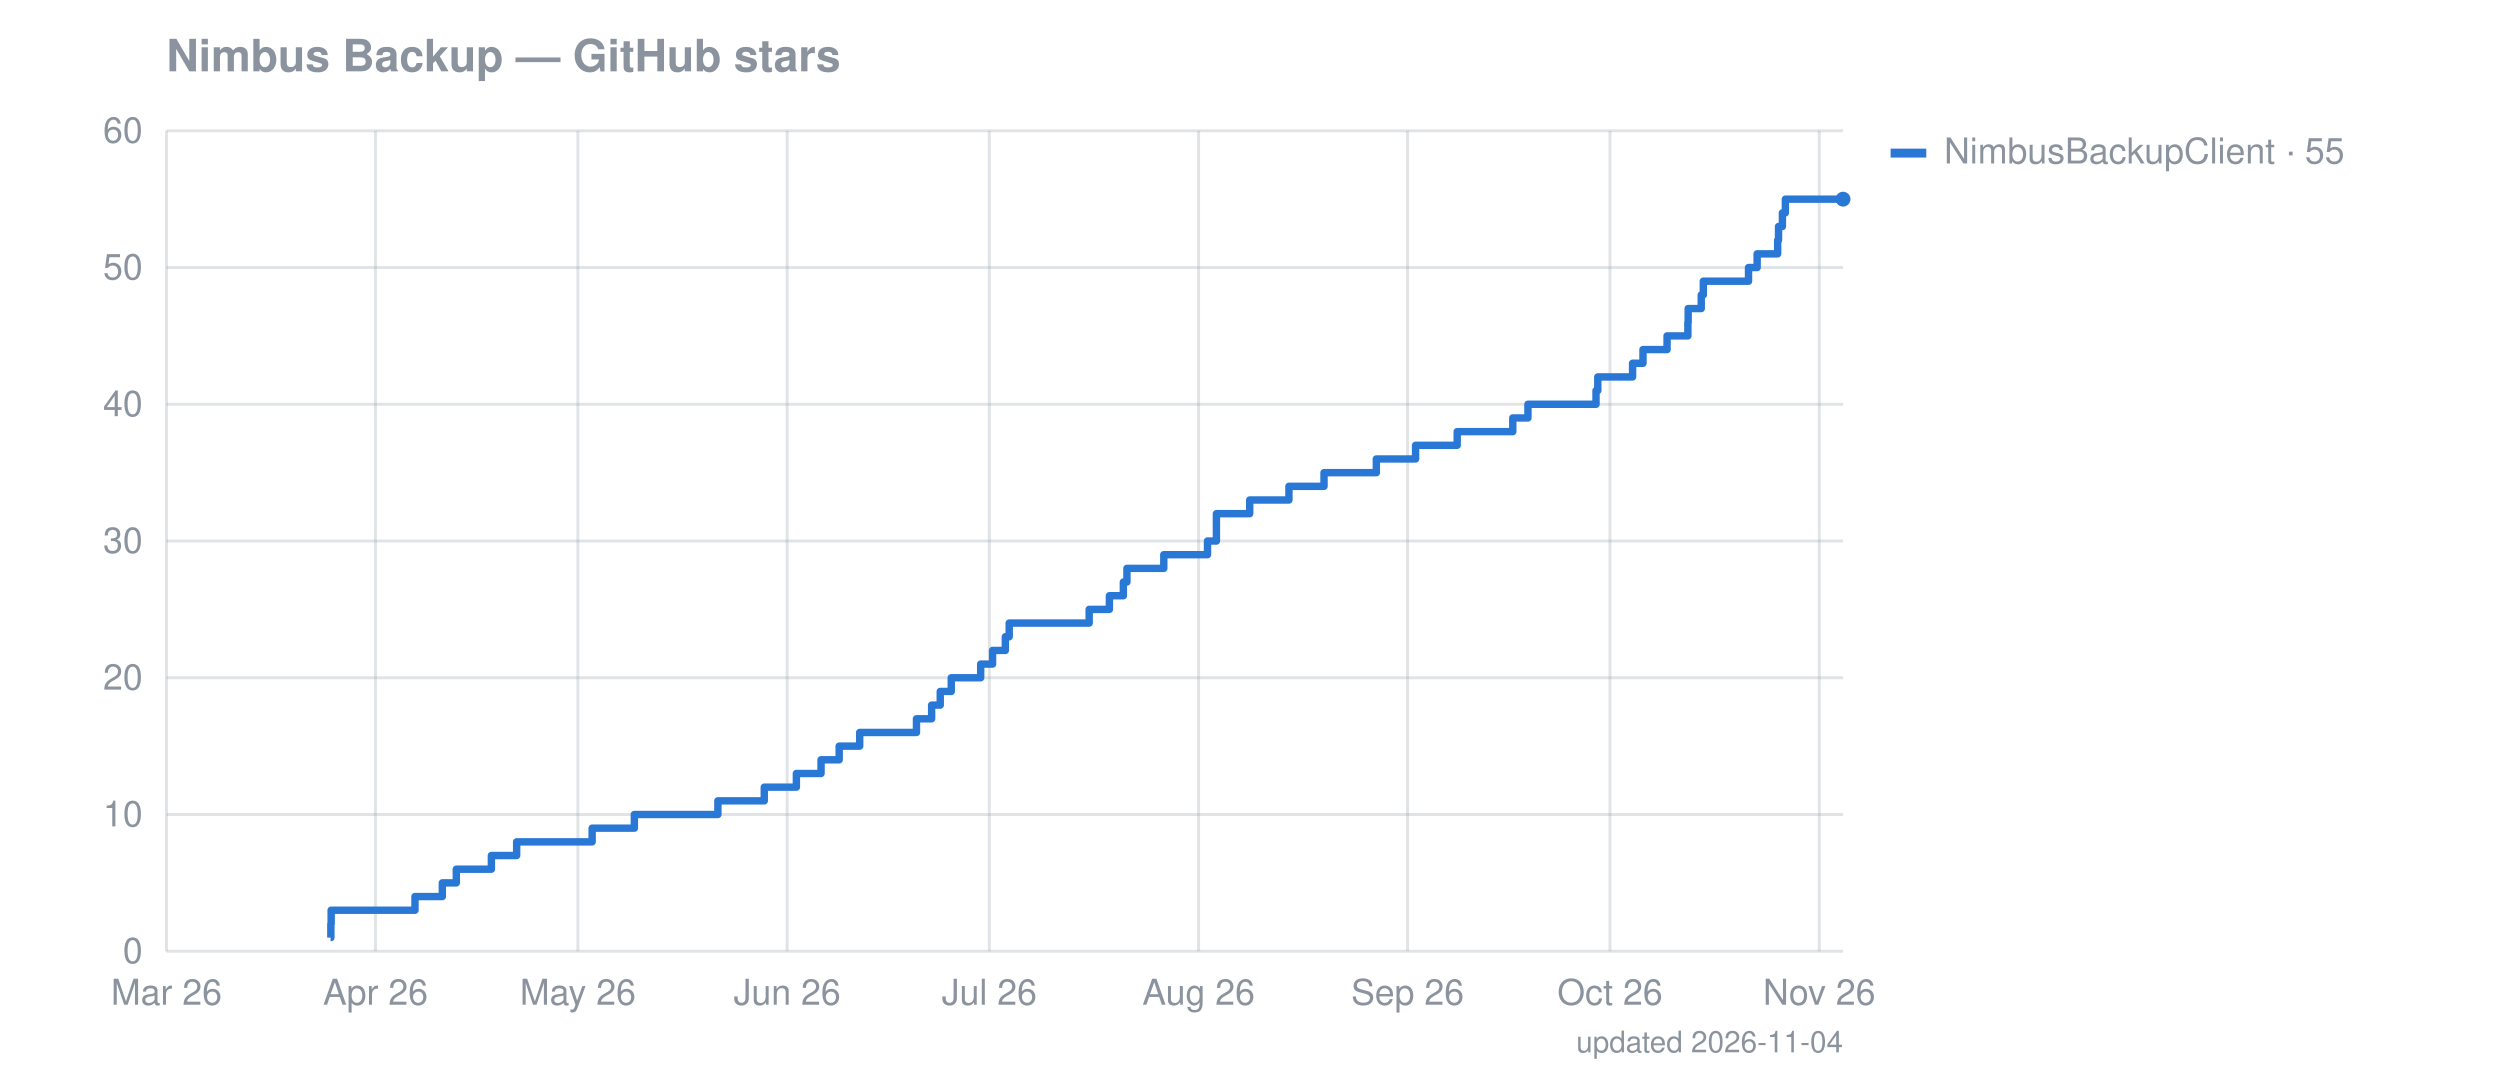
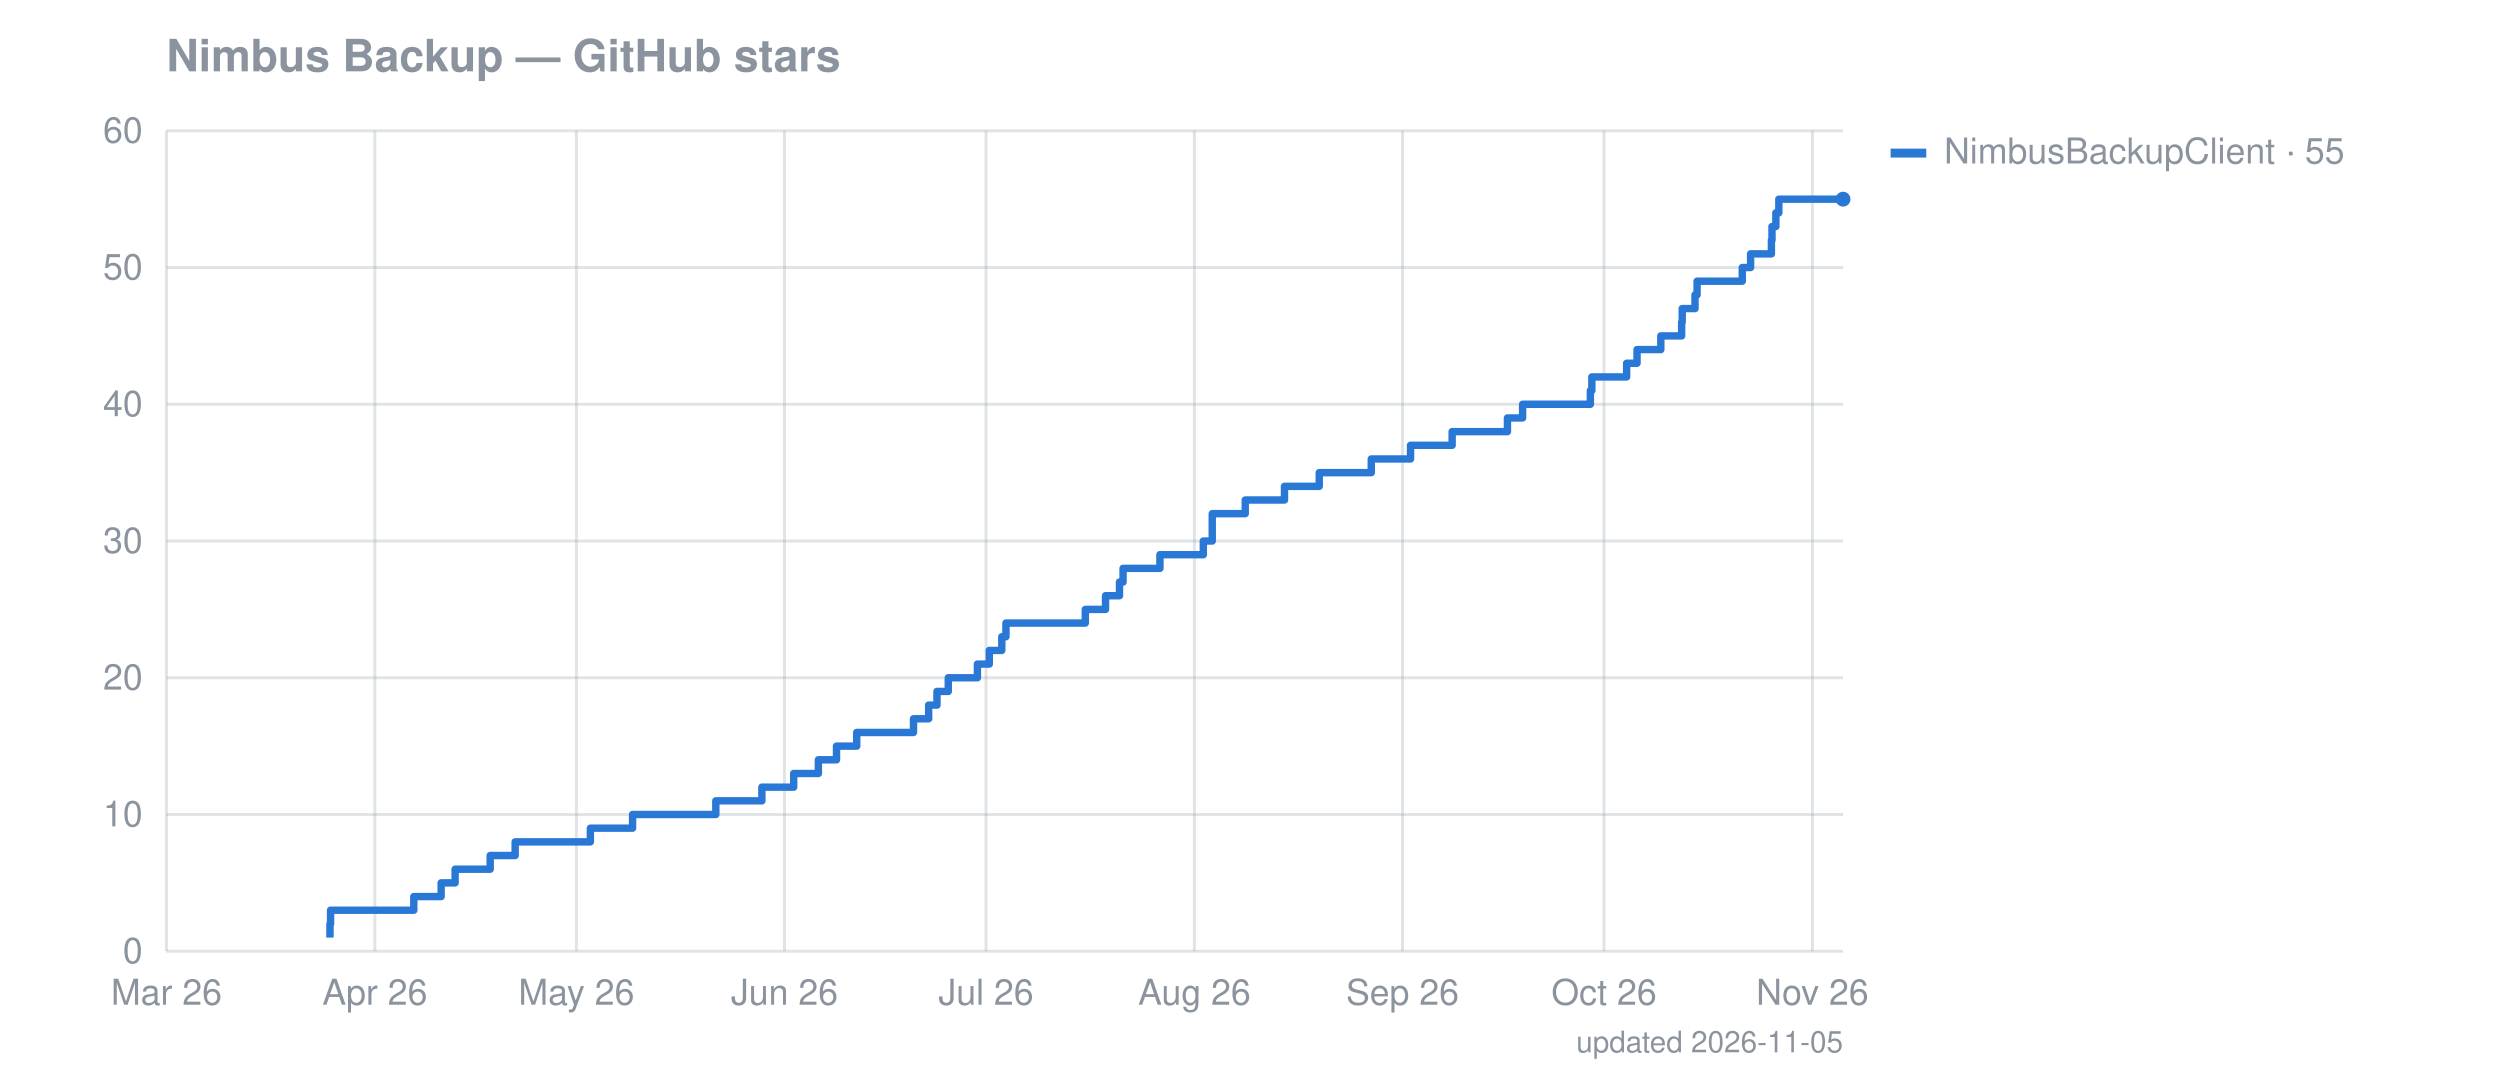
<svg xmlns="http://www.w3.org/2000/svg" width="841" height="360" viewBox="0 0 841 360" font-family="-apple-system,Segoe UI,Helvetica,Arial,sans-serif" font-size="12">
  <text fill="#8b949e" x="56" y="24" font-size="15" font-weight="600">Nimbus Backup — GitHub stars</text>
  <line stroke="#8b949e" stroke-opacity="0.25" x1="56" x2="620" y1="320.0" y2="320.0" />
  <text fill="#8b949e" x="48" y="324.0" text-anchor="end">0</text>
  <line stroke="#8b949e" stroke-opacity="0.25" x1="56" x2="620" y1="274.0" y2="274.0" />
  <text fill="#8b949e" x="48" y="278.0" text-anchor="end">10</text>
  <line stroke="#8b949e" stroke-opacity="0.25" x1="56" x2="620" y1="228.0" y2="228.0" />
  <text fill="#8b949e" x="48" y="232.0" text-anchor="end">20</text>
  <line stroke="#8b949e" stroke-opacity="0.25" x1="56" x2="620" y1="182.0" y2="182.0" />
  <text fill="#8b949e" x="48" y="186.0" text-anchor="end">30</text>
  <line stroke="#8b949e" stroke-opacity="0.25" x1="56" x2="620" y1="136.0" y2="136.0" />
  <text fill="#8b949e" x="48" y="140.0" text-anchor="end">40</text>
  <line stroke="#8b949e" stroke-opacity="0.25" x1="56" x2="620" y1="90.0" y2="90.0" />
  <text fill="#8b949e" x="48" y="94.0" text-anchor="end">50</text>
  <line stroke="#8b949e" stroke-opacity="0.25" x1="56" x2="620" y1="44.0" y2="44.0" />
  <text fill="#8b949e" x="48" y="48.0" text-anchor="end">60</text>
  <line stroke="#8b949e" stroke-opacity="0.25" x1="56.0" x2="56.0" y1="44" y2="320" />
  <text fill="#8b949e" x="56.0" y="338" text-anchor="middle">Mar 26</text>
-   <line stroke="#8b949e" stroke-opacity="0.25" x1="126.3" x2="126.3" y1="44" y2="320" />
-   <text fill="#8b949e" x="126.3" y="338" text-anchor="middle">Apr 26</text>
-   <line stroke="#8b949e" stroke-opacity="0.25" x1="194.4" x2="194.4" y1="44" y2="320" />
-   <text fill="#8b949e" x="194.4" y="338" text-anchor="middle">May 26</text>
-   <line stroke="#8b949e" stroke-opacity="0.25" x1="264.8" x2="264.8" y1="44" y2="320" />
-   <text fill="#8b949e" x="264.8" y="338" text-anchor="middle">Jun 26</text>
-   <line stroke="#8b949e" stroke-opacity="0.25" x1="332.8" x2="332.8" y1="44" y2="320" />
-   <text fill="#8b949e" x="332.8" y="338" text-anchor="middle">Jul 26</text>
-   <line stroke="#8b949e" stroke-opacity="0.25" x1="403.2" x2="403.2" y1="44" y2="320" />
-   <text fill="#8b949e" x="403.2" y="338" text-anchor="middle">Aug 26</text>
-   <line stroke="#8b949e" stroke-opacity="0.25" x1="473.5" x2="473.5" y1="44" y2="320" />
-   <text fill="#8b949e" x="473.5" y="338" text-anchor="middle">Sep 26</text>
-   <line stroke="#8b949e" stroke-opacity="0.25" x1="541.6" x2="541.6" y1="44" y2="320" />
-   <text fill="#8b949e" x="541.6" y="338" text-anchor="middle">Oct 26</text>
-   <line stroke="#8b949e" stroke-opacity="0.25" x1="612.0" x2="612.0" y1="44" y2="320" />
-   <text fill="#8b949e" x="612.0" y="338" text-anchor="middle">Nov 26</text>
-   <path fill="none" stroke="#2a78d6" stroke-width="2.5" stroke-linejoin="round" d="M111.2,315.4 L111.3,315.4 L111.3,310.8 L111.4,310.8 L111.4,306.2 L139.6,306.2 L139.6,301.6 L148.8,301.6 L148.8,297.0 L153.5,297.0 L153.5,292.4 L165.3,292.4 L165.3,287.8 L173.8,287.8 L173.8,283.2 L199.2,283.2 L199.2,278.6 L213.4,278.6 L213.4,274.0 L241.5,274.0 L241.5,269.4 L257.1,269.4 L257.1,264.8 L267.9,264.8 L267.9,260.2 L276.2,260.2 L276.2,255.6 L282.3,255.6 L282.3,251.0 L289.2,251.0 L289.2,246.4 L308.3,246.4 L308.3,241.8 L313.4,241.8 L313.4,237.2 L316.3,237.2 L316.3,232.6 L320.0,232.6 L320.0,228.0 L329.9,228.0 L329.9,223.4 L333.9,223.4 L333.9,218.8 L338.2,218.8 L338.2,214.2 L339.5,214.2 L339.5,209.6 L366.4,209.6 L366.4,205.0 L373.2,205.0 L373.2,200.4 L377.9,200.4 L377.9,195.8 L379.1,195.8 L379.1,191.2 L391.5,191.2 L391.5,186.6 L406.2,186.6 L406.2,182.0 L409.2,182.0 L409.2,177.4 L409.2,177.4 L409.2,172.8 L420.4,172.8 L420.4,168.2 L433.6,168.2 L433.6,163.6 L445.4,163.6 L445.4,159.0 L463.0,159.0 L463.0,154.4 L476.2,154.4 L476.2,149.8 L490.2,149.8 L490.2,145.2 L508.9,145.2 L508.9,140.6 L514.0,140.6 L514.0,136.0 L536.9,136.0 L536.9,131.4 L537.5,131.4 L537.5,126.8 L549.2,126.8 L549.2,122.2 L552.7,122.2 L552.7,117.6 L560.8,117.6 L560.8,113.0 L567.8,113.0 L567.8,108.4 L567.9,108.4 L567.9,103.8 L572.3,103.8 L572.3,99.2 L573.0,99.2 L573.0,94.6 L588.2,94.6 L588.2,90.0 L591.1,90.0 L591.1,85.4 L598.0,85.4 L598.0,80.8 L598.3,80.8 L598.3,76.2 L599.6,76.2 L599.6,71.6 L600.6,71.6 L600.6,67.0 L620.0,67.0" />
+   <line stroke="#8b949e" stroke-opacity="0.25" x1="126.1" x2="126.1" y1="44" y2="320" />
+   <text fill="#8b949e" x="126.1" y="338" text-anchor="middle">Apr 26</text>
+   <line stroke="#8b949e" stroke-opacity="0.25" x1="193.9" x2="193.9" y1="44" y2="320" />
+   <text fill="#8b949e" x="193.9" y="338" text-anchor="middle">May 26</text>
+   <line stroke="#8b949e" stroke-opacity="0.25" x1="263.9" x2="263.9" y1="44" y2="320" />
+   <text fill="#8b949e" x="263.9" y="338" text-anchor="middle">Jun 26</text>
+   <line stroke="#8b949e" stroke-opacity="0.25" x1="331.7" x2="331.7" y1="44" y2="320" />
+   <text fill="#8b949e" x="331.7" y="338" text-anchor="middle">Jul 26</text>
+   <line stroke="#8b949e" stroke-opacity="0.25" x1="401.8" x2="401.8" y1="44" y2="320" />
+   <text fill="#8b949e" x="401.8" y="338" text-anchor="middle">Aug 26</text>
+   <line stroke="#8b949e" stroke-opacity="0.25" x1="471.8" x2="471.8" y1="44" y2="320" />
+   <text fill="#8b949e" x="471.8" y="338" text-anchor="middle">Sep 26</text>
+   <line stroke="#8b949e" stroke-opacity="0.25" x1="539.6" x2="539.6" y1="44" y2="320" />
+   <text fill="#8b949e" x="539.6" y="338" text-anchor="middle">Oct 26</text>
+   <line stroke="#8b949e" stroke-opacity="0.25" x1="609.7" x2="609.7" y1="44" y2="320" />
+   <text fill="#8b949e" x="609.7" y="338" text-anchor="middle">Nov 26</text>
+   <path fill="none" stroke="#2a78d6" stroke-width="2.5" stroke-linejoin="round" d="M111.0,315.4 L111.0,315.4 L111.0,310.8 L111.2,310.8 L111.2,306.2 L139.2,306.2 L139.2,301.6 L148.4,301.6 L148.4,297.0 L153.1,297.0 L153.1,292.4 L164.9,292.4 L164.9,287.8 L173.3,287.8 L173.3,283.2 L198.6,283.2 L198.6,278.6 L212.8,278.6 L212.8,274.0 L240.8,274.0 L240.8,269.4 L256.3,269.4 L256.3,264.8 L267.0,264.8 L267.0,260.2 L275.3,260.2 L275.3,255.6 L281.4,255.6 L281.4,251.0 L288.2,251.0 L288.2,246.4 L307.3,246.4 L307.3,241.8 L312.4,241.8 L312.4,237.2 L315.2,237.2 L315.2,232.6 L319.0,232.6 L319.0,228.0 L328.8,228.0 L328.8,223.4 L332.8,223.4 L332.8,218.8 L337.0,218.8 L337.0,214.2 L338.4,214.2 L338.4,209.6 L365.1,209.6 L365.1,205.0 L371.9,205.0 L371.9,200.4 L376.6,200.4 L376.6,195.8 L377.8,195.8 L377.8,191.2 L390.2,191.2 L390.2,186.6 L404.8,186.6 L404.8,182.0 L407.8,182.0 L407.8,177.4 L407.8,177.4 L407.8,172.8 L418.9,172.8 L418.9,168.2 L432.1,168.2 L432.1,163.6 L443.8,163.6 L443.8,159.0 L461.3,159.0 L461.3,154.4 L474.5,154.4 L474.5,149.8 L488.5,149.8 L488.5,145.2 L507.1,145.2 L507.1,140.6 L512.2,140.6 L512.2,136.0 L535.0,136.0 L535.0,131.4 L535.5,131.4 L535.5,126.8 L547.2,126.8 L547.2,122.2 L550.7,122.2 L550.7,117.6 L558.7,117.6 L558.7,113.0 L565.7,113.0 L565.7,108.4 L565.9,108.4 L565.9,103.8 L570.2,103.8 L570.2,99.2 L570.9,99.2 L570.9,94.6 L586.1,94.6 L586.1,90.0 L588.9,90.0 L588.9,85.4 L595.9,85.4 L595.9,80.8 L596.1,80.8 L596.1,76.2 L597.4,76.2 L597.4,71.6 L598.4,71.6 L598.4,67.0 L620.0,67.0" />
  <circle cx="620.0" cy="67.0" r="2.5" fill="#2a78d6" />
  <rect x="636" y="50" width="12" height="3" fill="#2a78d6" />
  <text fill="#8b949e" x="654" y="55">NimbusBackupClient · 55</text>
-   <text fill="#8b949e" x="620" y="354" text-anchor="end" font-size="10">updated 2026-11-04</text>
+   <text fill="#8b949e" x="620" y="354" text-anchor="end" font-size="10">updated 2026-11-05</text>
</svg>
